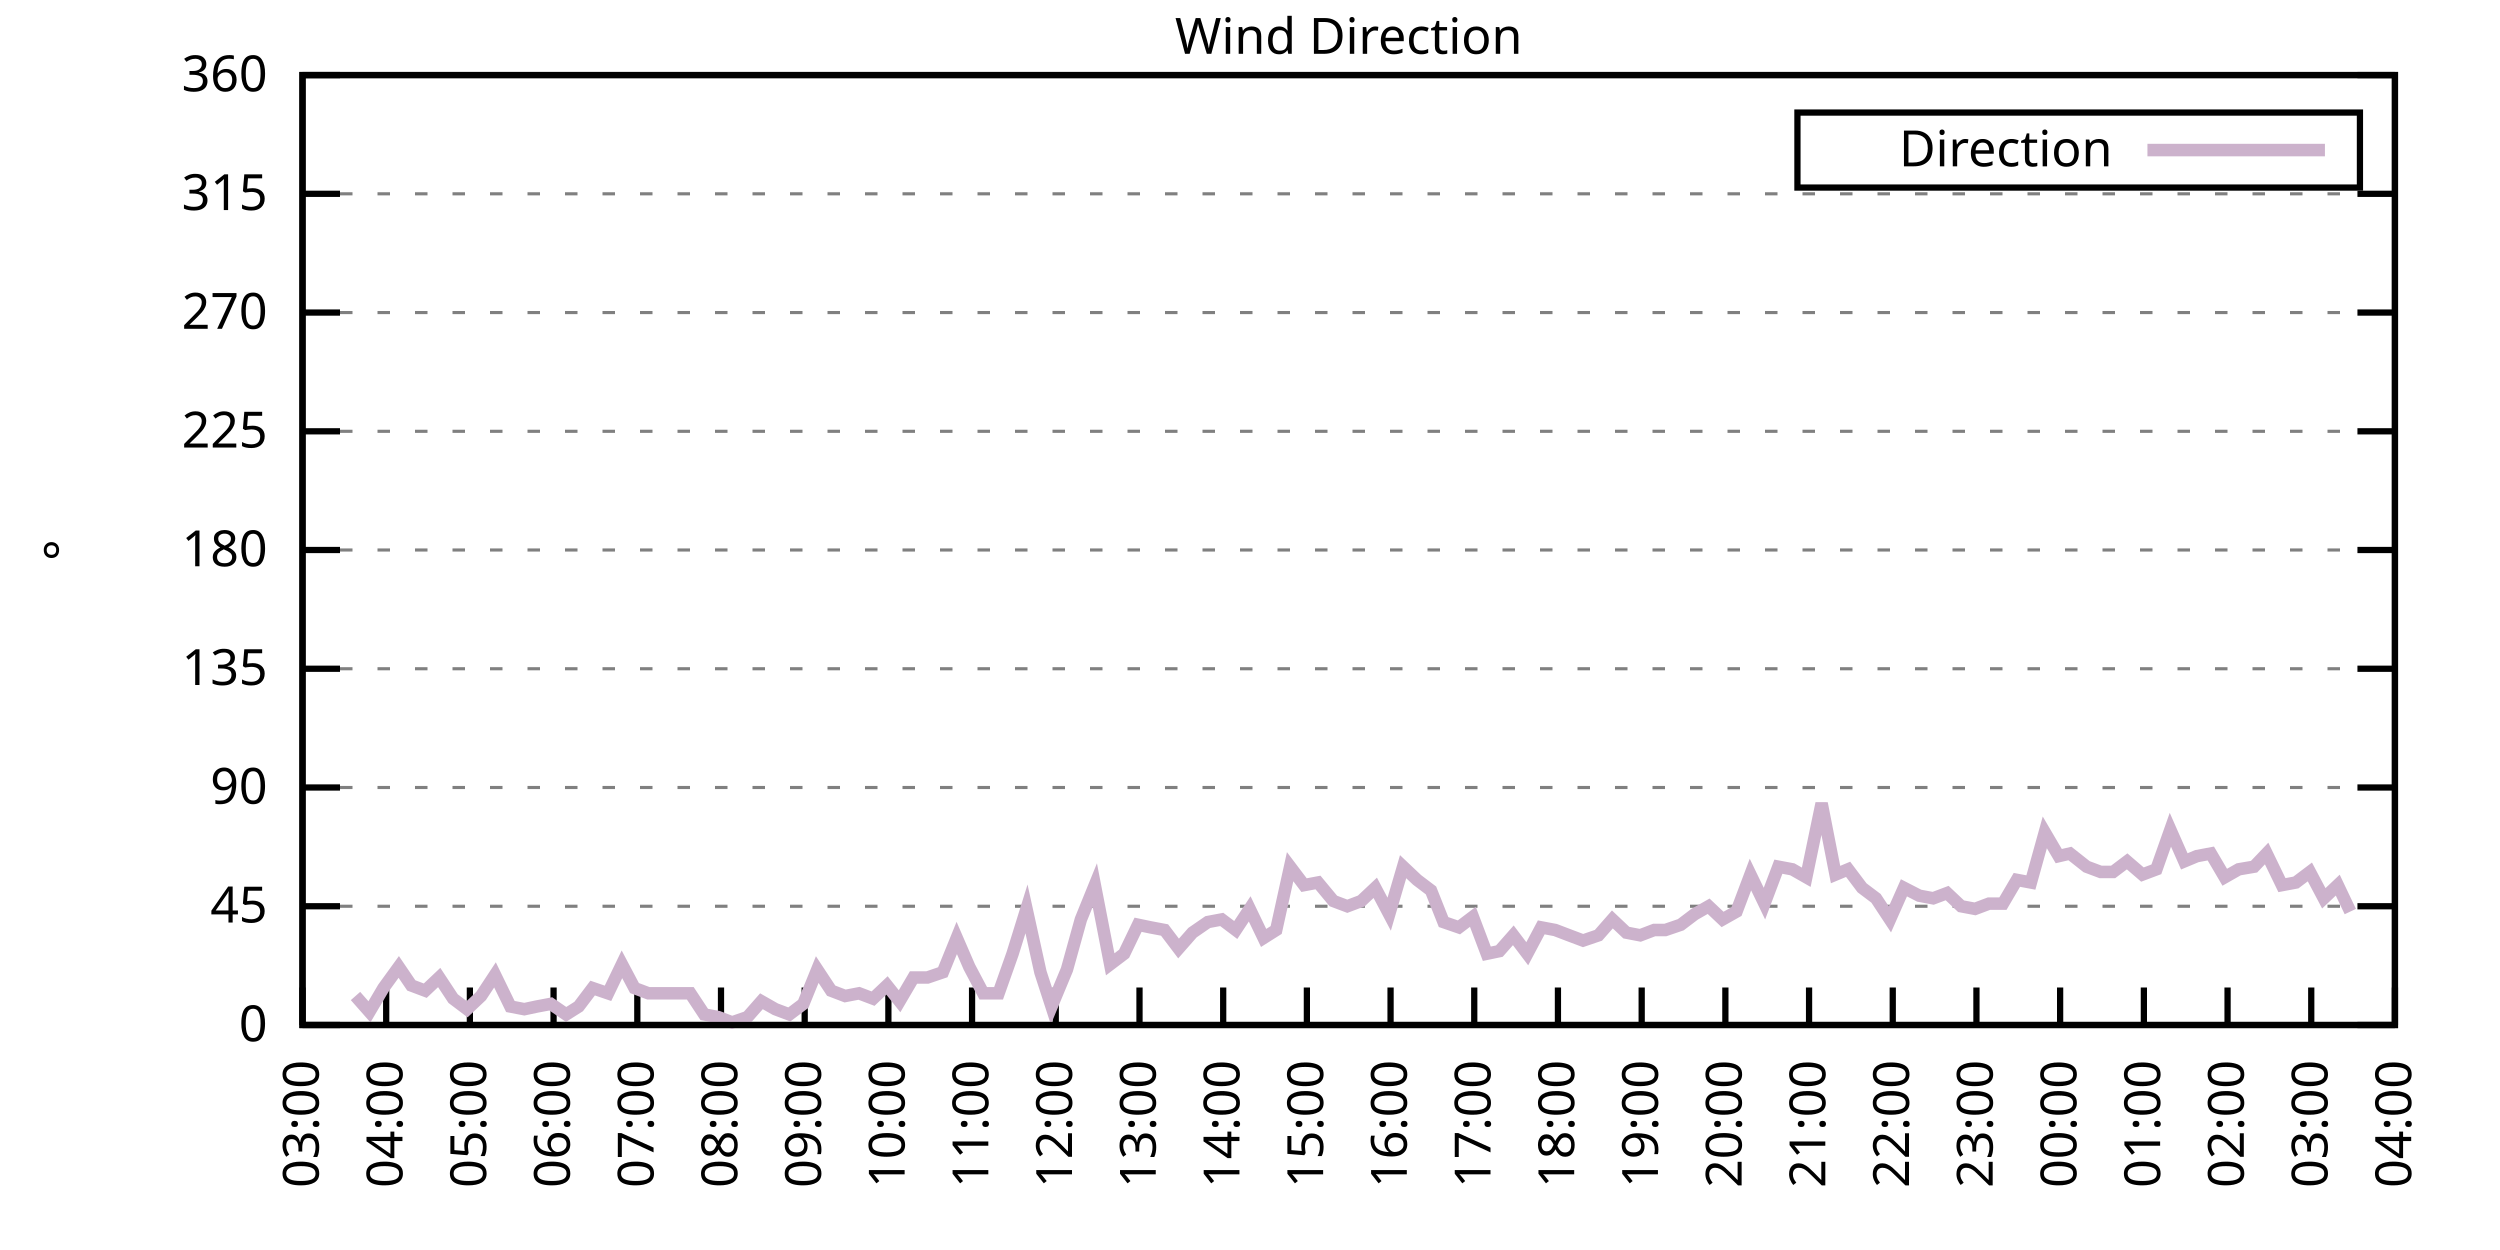
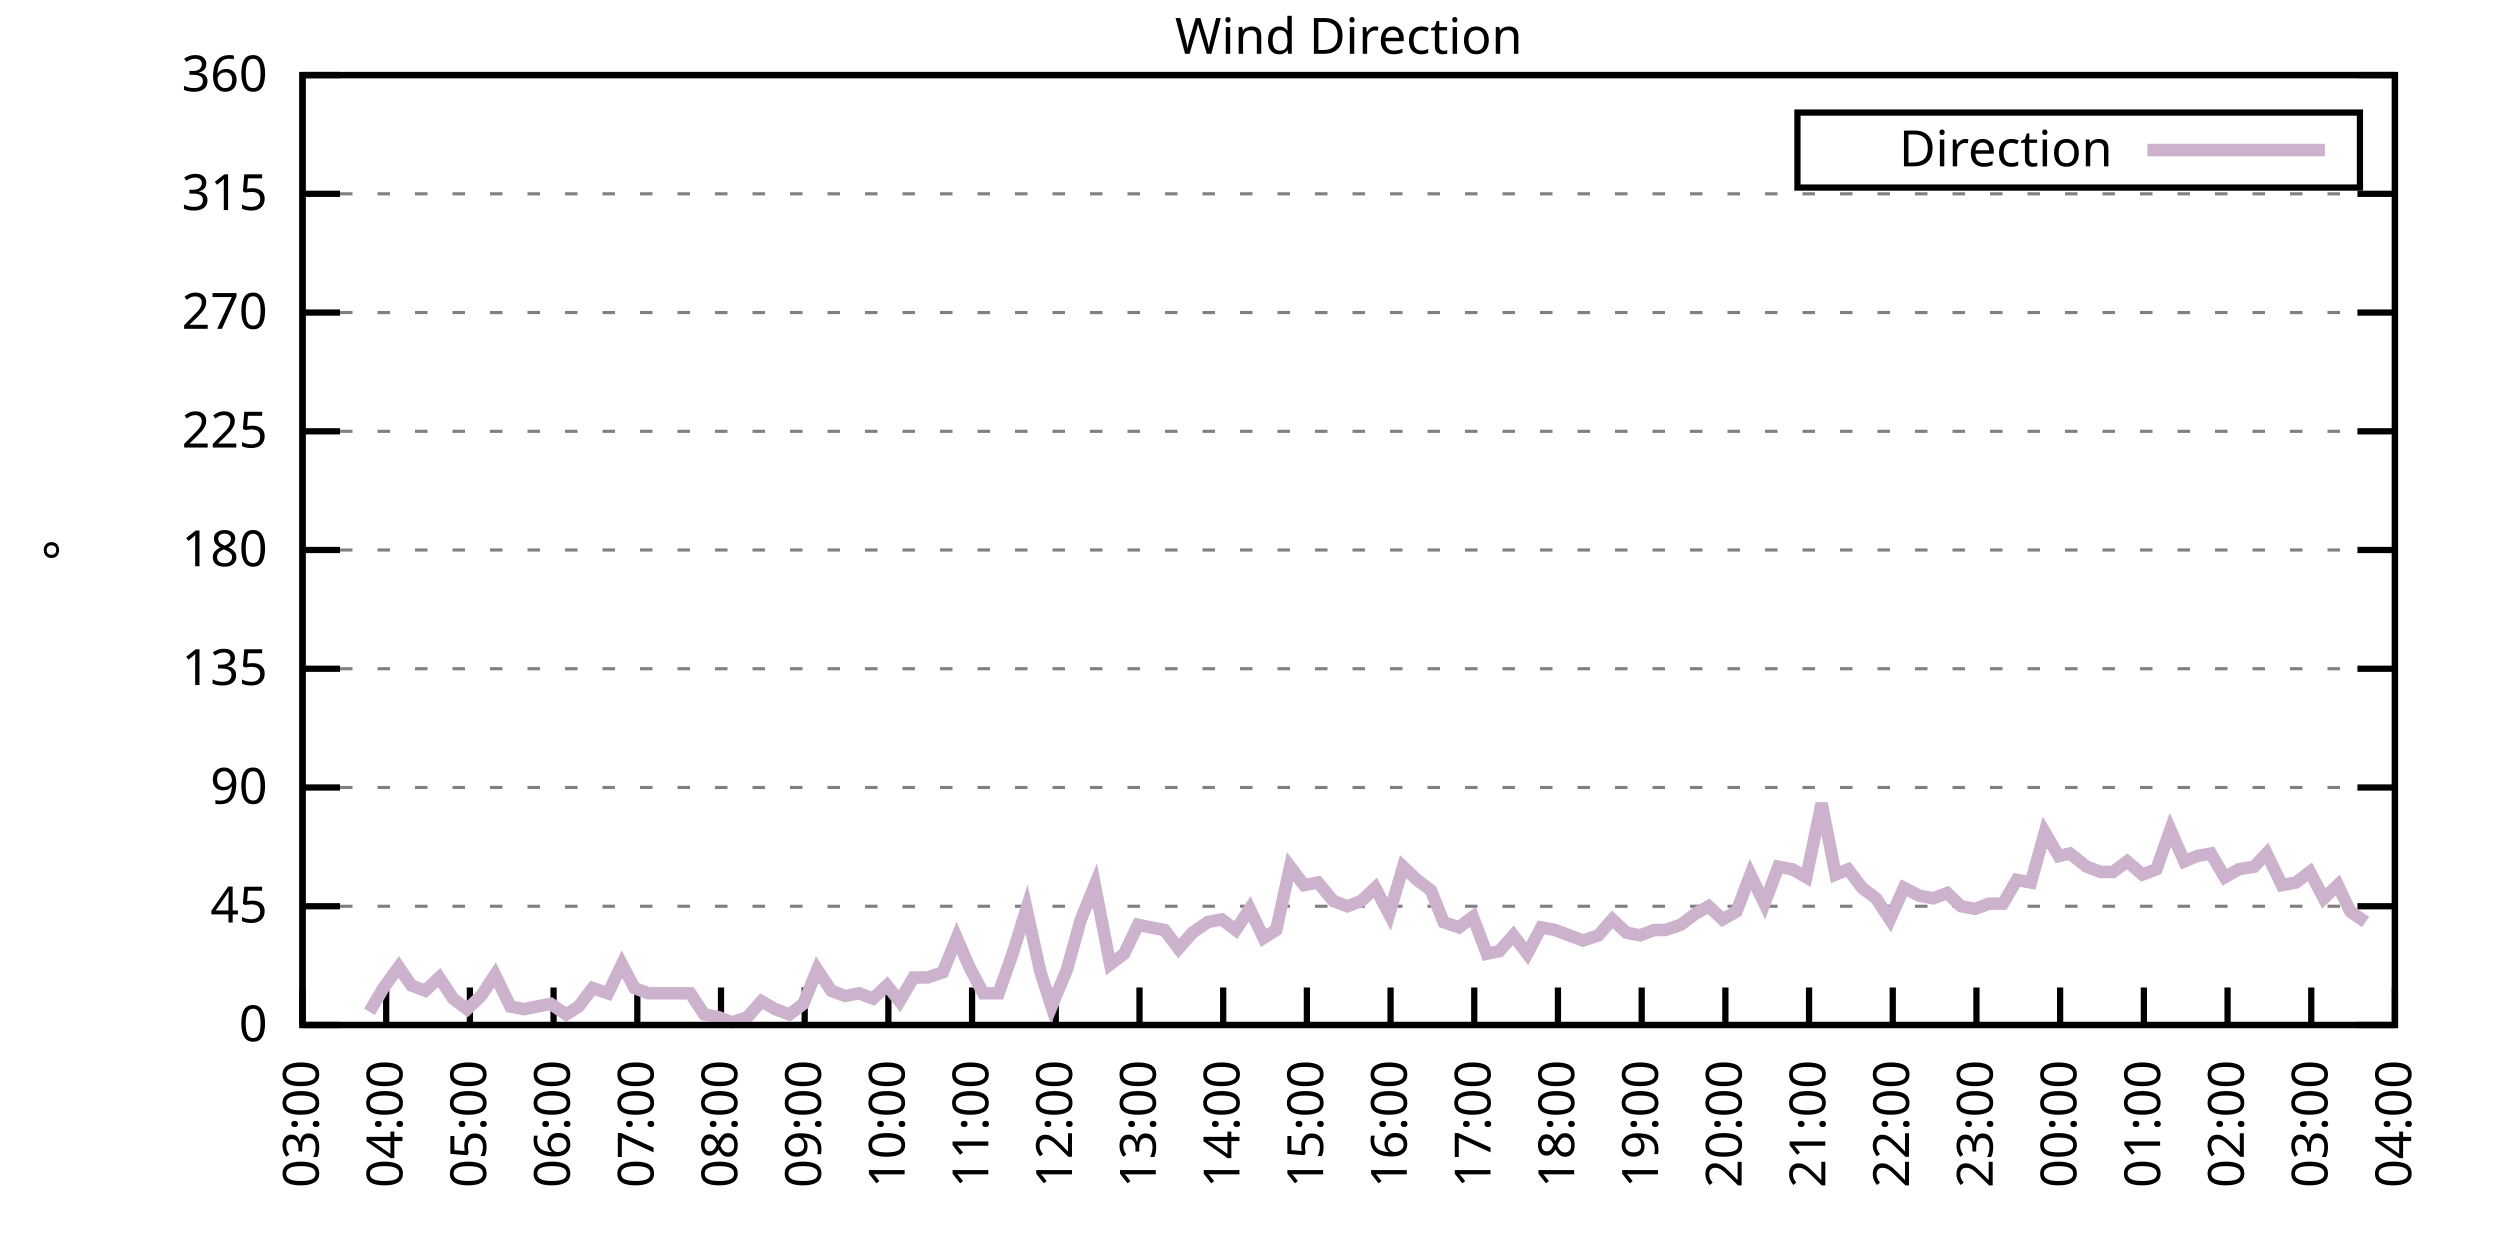
<svg xmlns="http://www.w3.org/2000/svg" xmlns:xlink="http://www.w3.org/1999/xlink" width="400" height="200" viewBox="0 0 400 200">
  <g id="gnuplot_canvas">
    <rect x="0" y="0" width="400" height="200" fill="none" />
    <defs>
      <circle id="gpDot" r="0.5" stroke-width="0.5" stroke="currentColor" />
      <path id="gpPt0" stroke-width="0.333" stroke="currentColor" d="M-1,0 h2 M0,-1 v2" />
      <path id="gpPt1" stroke-width="0.333" stroke="currentColor" d="M-1,-1 L1,1 M1,-1 L-1,1" />
      <path id="gpPt2" stroke-width="0.333" stroke="currentColor" d="M-1,0 L1,0 M0,-1 L0,1 M-1,-1 L1,1 M-1,1 L1,-1" />
      <rect id="gpPt3" stroke-width="0.333" stroke="currentColor" x="-1" y="-1" width="2" height="2" />
      <rect id="gpPt4" stroke-width="0.333" stroke="currentColor" fill="currentColor" x="-1" y="-1" width="2" height="2" />
      <circle id="gpPt5" stroke-width="0.333" stroke="currentColor" cx="0" cy="0" r="1" />
      <use xlink:href="#gpPt5" id="gpPt6" fill="currentColor" stroke="none" />
      <path id="gpPt7" stroke-width="0.333" stroke="currentColor" d="M0,-1.33 L-1.33,0.67 L1.33,0.67 z" />
      <use xlink:href="#gpPt7" id="gpPt8" fill="currentColor" stroke="none" />
      <use xlink:href="#gpPt7" id="gpPt9" stroke="currentColor" transform="rotate(180)" />
      <use xlink:href="#gpPt9" id="gpPt10" fill="currentColor" stroke="none" />
      <use xlink:href="#gpPt3" id="gpPt11" stroke="currentColor" transform="rotate(45)" />
      <use xlink:href="#gpPt11" id="gpPt12" fill="currentColor" stroke="none" />
      <path id="gpPt13" stroke-width="0.333" stroke="currentColor" d="M0,1.330 L1.265,0.411 L0.782,-1.067 L-0.782,-1.076 L-1.265,0.411 z" />
      <use xlink:href="#gpPt13" id="gpPt14" fill="currentColor" stroke="none" />
      <filter id="textbox" filterUnits="objectBoundingBox" x="0" y="0" height="1" width="1">
        <feFlood flood-color="white" flood-opacity="1" result="bgnd" />
        <feComposite in="SourceGraphic" in2="bgnd" operator="atop" />
      </filter>
      <filter id="greybox" filterUnits="objectBoundingBox" x="0" y="0" height="1" width="1">
        <feFlood flood-color="lightgrey" flood-opacity="1" result="grey" />
        <feComposite in="SourceGraphic" in2="grey" operator="atop" />
      </filter>
    </defs>
    <g fill="none" color="white" stroke="currentColor" stroke-width="1.00" stroke-linecap="butt" stroke-linejoin="miter">
</g>
    <g fill="none" color="black" stroke="currentColor" stroke-width="1.00" stroke-linecap="butt" stroke-linejoin="miter">
      <g stroke="none" shape-rendering="crispEdges">
        <polygon fill="rgb(255, 255, 255)" points="48.40,164.00 383.18,164.00 383.18,12.02 48.40,12.02 " />
      </g>
    </g>
    <g fill="none" color="black" stroke="currentColor" stroke-width="1.00" stroke-linecap="butt" stroke-linejoin="miter">
</g>
    <g fill="none" color="black" stroke="black" stroke-width="0.50" stroke-linecap="butt" stroke-linejoin="miter">
</g>
    <g fill="none" color="gray" stroke="currentColor" stroke-width="0.50" stroke-linecap="butt" stroke-linejoin="miter">
      <path stroke="gray" stroke-dasharray="2,4" class="gridline" d="M48.40,164.00 L383.19,164.00  " />
    </g>
    <g fill="none" color="gray" stroke="gray" stroke-width="1.00" stroke-linecap="butt" stroke-linejoin="miter">
</g>
    <g fill="none" color="black" stroke="currentColor" stroke-width="1.00" stroke-linecap="butt" stroke-linejoin="miter">
      <path stroke="black" d="M48.40,164.00 L54.40,164.00 M383.19,164.00 L377.19,164.00  " />
      <g transform="translate(42.80,166.60)" stroke="none" fill="black" font-family="Sans" font-size="8.00" text-anchor="end">
        <text>
          <tspan font-family="Sans"> 0</tspan>
        </text>
      </g>
    </g>
    <g fill="none" color="black" stroke="currentColor" stroke-width="1.00" stroke-linecap="butt" stroke-linejoin="miter">
</g>
    <g fill="none" color="black" stroke="black" stroke-width="0.50" stroke-linecap="butt" stroke-linejoin="miter">
</g>
    <g fill="none" color="gray" stroke="currentColor" stroke-width="0.50" stroke-linecap="butt" stroke-linejoin="miter">
      <path stroke="gray" stroke-dasharray="2,4" class="gridline" d="M48.40,145.00 L383.19,145.00  " />
    </g>
    <g fill="none" color="gray" stroke="gray" stroke-width="1.00" stroke-linecap="butt" stroke-linejoin="miter">
</g>
    <g fill="none" color="black" stroke="currentColor" stroke-width="1.00" stroke-linecap="butt" stroke-linejoin="miter">
      <path stroke="black" d="M48.40,145.00 L54.40,145.00 M383.19,145.00 L377.19,145.00  " />
      <g transform="translate(42.80,147.60)" stroke="none" fill="black" font-family="Sans" font-size="8.00" text-anchor="end">
        <text>
          <tspan font-family="Sans"> 45</tspan>
        </text>
      </g>
    </g>
    <g fill="none" color="black" stroke="currentColor" stroke-width="1.00" stroke-linecap="butt" stroke-linejoin="miter">
</g>
    <g fill="none" color="black" stroke="black" stroke-width="0.50" stroke-linecap="butt" stroke-linejoin="miter">
</g>
    <g fill="none" color="gray" stroke="currentColor" stroke-width="0.50" stroke-linecap="butt" stroke-linejoin="miter">
      <path stroke="gray" stroke-dasharray="2,4" class="gridline" d="M48.40,126.00 L383.19,126.00  " />
    </g>
    <g fill="none" color="gray" stroke="gray" stroke-width="1.00" stroke-linecap="butt" stroke-linejoin="miter">
</g>
    <g fill="none" color="black" stroke="currentColor" stroke-width="1.00" stroke-linecap="butt" stroke-linejoin="miter">
      <path stroke="black" d="M48.40,126.00 L54.40,126.00 M383.19,126.00 L377.19,126.00  " />
      <g transform="translate(42.80,128.60)" stroke="none" fill="black" font-family="Sans" font-size="8.00" text-anchor="end">
        <text>
          <tspan font-family="Sans"> 90</tspan>
        </text>
      </g>
    </g>
    <g fill="none" color="black" stroke="currentColor" stroke-width="1.00" stroke-linecap="butt" stroke-linejoin="miter">
</g>
    <g fill="none" color="black" stroke="black" stroke-width="0.50" stroke-linecap="butt" stroke-linejoin="miter">
</g>
    <g fill="none" color="gray" stroke="currentColor" stroke-width="0.50" stroke-linecap="butt" stroke-linejoin="miter">
      <path stroke="gray" stroke-dasharray="2,4" class="gridline" d="M48.40,107.00 L383.19,107.00  " />
    </g>
    <g fill="none" color="gray" stroke="gray" stroke-width="1.00" stroke-linecap="butt" stroke-linejoin="miter">
</g>
    <g fill="none" color="black" stroke="currentColor" stroke-width="1.00" stroke-linecap="butt" stroke-linejoin="miter">
      <path stroke="black" d="M48.40,107.00 L54.40,107.00 M383.19,107.00 L377.19,107.00  " />
      <g transform="translate(42.80,109.60)" stroke="none" fill="black" font-family="Sans" font-size="8.00" text-anchor="end">
        <text>
          <tspan font-family="Sans"> 135</tspan>
        </text>
      </g>
    </g>
    <g fill="none" color="black" stroke="currentColor" stroke-width="1.00" stroke-linecap="butt" stroke-linejoin="miter">
</g>
    <g fill="none" color="black" stroke="black" stroke-width="0.50" stroke-linecap="butt" stroke-linejoin="miter">
</g>
    <g fill="none" color="gray" stroke="currentColor" stroke-width="0.50" stroke-linecap="butt" stroke-linejoin="miter">
      <path stroke="gray" stroke-dasharray="2,4" class="gridline" d="M48.40,88.00 L383.19,88.00  " />
    </g>
    <g fill="none" color="gray" stroke="gray" stroke-width="1.00" stroke-linecap="butt" stroke-linejoin="miter">
</g>
    <g fill="none" color="black" stroke="currentColor" stroke-width="1.00" stroke-linecap="butt" stroke-linejoin="miter">
      <path stroke="black" d="M48.40,88.00 L54.40,88.00 M383.19,88.00 L377.19,88.00  " />
      <g transform="translate(42.80,90.60)" stroke="none" fill="black" font-family="Sans" font-size="8.00" text-anchor="end">
        <text>
          <tspan font-family="Sans"> 180</tspan>
        </text>
      </g>
    </g>
    <g fill="none" color="black" stroke="currentColor" stroke-width="1.00" stroke-linecap="butt" stroke-linejoin="miter">
</g>
    <g fill="none" color="black" stroke="black" stroke-width="0.50" stroke-linecap="butt" stroke-linejoin="miter">
</g>
    <g fill="none" color="gray" stroke="currentColor" stroke-width="0.50" stroke-linecap="butt" stroke-linejoin="miter">
      <path stroke="gray" stroke-dasharray="2,4" class="gridline" d="M48.40,69.01 L383.19,69.01  " />
    </g>
    <g fill="none" color="gray" stroke="gray" stroke-width="1.00" stroke-linecap="butt" stroke-linejoin="miter">
</g>
    <g fill="none" color="black" stroke="currentColor" stroke-width="1.00" stroke-linecap="butt" stroke-linejoin="miter">
      <path stroke="black" d="M48.40,69.01 L54.40,69.01 M383.19,69.01 L377.19,69.01  " />
      <g transform="translate(42.80,71.61)" stroke="none" fill="black" font-family="Sans" font-size="8.00" text-anchor="end">
        <text>
          <tspan font-family="Sans"> 225</tspan>
        </text>
      </g>
    </g>
    <g fill="none" color="black" stroke="currentColor" stroke-width="1.00" stroke-linecap="butt" stroke-linejoin="miter">
</g>
    <g fill="none" color="black" stroke="black" stroke-width="0.50" stroke-linecap="butt" stroke-linejoin="miter">
</g>
    <g fill="none" color="gray" stroke="currentColor" stroke-width="0.50" stroke-linecap="butt" stroke-linejoin="miter">
      <path stroke="gray" stroke-dasharray="2,4" class="gridline" d="M48.40,50.01 L383.19,50.01  " />
    </g>
    <g fill="none" color="gray" stroke="gray" stroke-width="1.00" stroke-linecap="butt" stroke-linejoin="miter">
</g>
    <g fill="none" color="black" stroke="currentColor" stroke-width="1.00" stroke-linecap="butt" stroke-linejoin="miter">
      <path stroke="black" d="M48.40,50.01 L54.40,50.01 M383.19,50.01 L377.19,50.01  " />
      <g transform="translate(42.80,52.61)" stroke="none" fill="black" font-family="Sans" font-size="8.00" text-anchor="end">
        <text>
          <tspan font-family="Sans"> 270</tspan>
        </text>
      </g>
    </g>
    <g fill="none" color="black" stroke="currentColor" stroke-width="1.00" stroke-linecap="butt" stroke-linejoin="miter">
</g>
    <g fill="none" color="black" stroke="black" stroke-width="0.50" stroke-linecap="butt" stroke-linejoin="miter">
</g>
    <g fill="none" color="gray" stroke="currentColor" stroke-width="0.50" stroke-linecap="butt" stroke-linejoin="miter">
      <path stroke="gray" stroke-dasharray="2,4" class="gridline" d="M48.40,31.01 L383.19,31.01  " />
    </g>
    <g fill="none" color="gray" stroke="gray" stroke-width="1.00" stroke-linecap="butt" stroke-linejoin="miter">
</g>
    <g fill="none" color="black" stroke="currentColor" stroke-width="1.00" stroke-linecap="butt" stroke-linejoin="miter">
      <path stroke="black" d="M48.40,31.01 L54.40,31.01 M383.19,31.01 L377.19,31.01  " />
      <g transform="translate(42.80,33.61)" stroke="none" fill="black" font-family="Sans" font-size="8.00" text-anchor="end">
        <text>
          <tspan font-family="Sans"> 315</tspan>
        </text>
      </g>
    </g>
    <g fill="none" color="black" stroke="currentColor" stroke-width="1.00" stroke-linecap="butt" stroke-linejoin="miter">
</g>
    <g fill="none" color="black" stroke="black" stroke-width="0.50" stroke-linecap="butt" stroke-linejoin="miter">
</g>
    <g fill="none" color="gray" stroke="currentColor" stroke-width="0.50" stroke-linecap="butt" stroke-linejoin="miter">
      <path stroke="gray" stroke-dasharray="2,4" class="gridline" d="M48.40,12.01 L383.19,12.01  " />
    </g>
    <g fill="none" color="gray" stroke="gray" stroke-width="1.00" stroke-linecap="butt" stroke-linejoin="miter">
</g>
    <g fill="none" color="black" stroke="currentColor" stroke-width="1.00" stroke-linecap="butt" stroke-linejoin="miter">
      <path stroke="black" d="M48.40,12.01 L54.40,12.01 M383.19,12.01 L377.19,12.01  " />
      <g transform="translate(42.80,14.61)" stroke="none" fill="black" font-family="Sans" font-size="8.00" text-anchor="end">
        <text>
          <tspan font-family="Sans"> 360</tspan>
        </text>
      </g>
    </g>
    <g fill="none" color="black" stroke="currentColor" stroke-width="1.00" stroke-linecap="butt" stroke-linejoin="miter">
      <path stroke="black" d="M48.40,164.00 L48.40,158.00  " />
      <g transform="translate(51.00,169.60) rotate(270.00)" stroke="none" fill="black" font-family="Sans" font-size="8.00" text-anchor="end">
        <text>
          <tspan font-family="Sans">03:00</tspan>
        </text>
      </g>
    </g>
    <g fill="none" color="black" stroke="currentColor" stroke-width="1.00" stroke-linecap="butt" stroke-linejoin="miter">
      <path stroke="black" d="M61.79,164.00 L61.79,158.00  " />
      <g transform="translate(64.39,169.60) rotate(270.00)" stroke="none" fill="black" font-family="Sans" font-size="8.00" text-anchor="end">
        <text>
          <tspan font-family="Sans">04:00</tspan>
        </text>
      </g>
    </g>
    <g fill="none" color="black" stroke="currentColor" stroke-width="1.00" stroke-linecap="butt" stroke-linejoin="miter">
      <path stroke="black" d="M75.18,164.00 L75.18,158.00  " />
      <g transform="translate(77.78,169.60) rotate(270.00)" stroke="none" fill="black" font-family="Sans" font-size="8.00" text-anchor="end">
        <text>
          <tspan font-family="Sans">05:00</tspan>
        </text>
      </g>
    </g>
    <g fill="none" color="black" stroke="currentColor" stroke-width="1.00" stroke-linecap="butt" stroke-linejoin="miter">
      <path stroke="black" d="M88.57,164.00 L88.57,158.00  " />
      <g transform="translate(91.17,169.60) rotate(270.00)" stroke="none" fill="black" font-family="Sans" font-size="8.00" text-anchor="end">
        <text>
          <tspan font-family="Sans">06:00</tspan>
        </text>
      </g>
    </g>
    <g fill="none" color="black" stroke="currentColor" stroke-width="1.00" stroke-linecap="butt" stroke-linejoin="miter">
      <path stroke="black" d="M101.97,164.00 L101.97,158.00  " />
      <g transform="translate(104.57,169.60) rotate(270.00)" stroke="none" fill="black" font-family="Sans" font-size="8.00" text-anchor="end">
        <text>
          <tspan font-family="Sans">07:00</tspan>
        </text>
      </g>
    </g>
    <g fill="none" color="black" stroke="currentColor" stroke-width="1.00" stroke-linecap="butt" stroke-linejoin="miter">
      <path stroke="black" d="M115.36,164.00 L115.36,158.00  " />
      <g transform="translate(117.96,169.60) rotate(270.00)" stroke="none" fill="black" font-family="Sans" font-size="8.00" text-anchor="end">
        <text>
          <tspan font-family="Sans">08:00</tspan>
        </text>
      </g>
    </g>
    <g fill="none" color="black" stroke="currentColor" stroke-width="1.00" stroke-linecap="butt" stroke-linejoin="miter">
      <path stroke="black" d="M128.75,164.00 L128.75,158.00  " />
      <g transform="translate(131.35,169.60) rotate(270.00)" stroke="none" fill="black" font-family="Sans" font-size="8.00" text-anchor="end">
        <text>
          <tspan font-family="Sans">09:00</tspan>
        </text>
      </g>
    </g>
    <g fill="none" color="black" stroke="currentColor" stroke-width="1.00" stroke-linecap="butt" stroke-linejoin="miter">
      <path stroke="black" d="M142.14,164.00 L142.14,158.00  " />
      <g transform="translate(144.74,169.60) rotate(270.00)" stroke="none" fill="black" font-family="Sans" font-size="8.00" text-anchor="end">
        <text>
          <tspan font-family="Sans">10:00</tspan>
        </text>
      </g>
    </g>
    <g fill="none" color="black" stroke="currentColor" stroke-width="1.00" stroke-linecap="butt" stroke-linejoin="miter">
      <path stroke="black" d="M155.53,164.00 L155.53,158.00  " />
      <g transform="translate(158.13,169.60) rotate(270.00)" stroke="none" fill="black" font-family="Sans" font-size="8.00" text-anchor="end">
        <text>
          <tspan font-family="Sans">11:00</tspan>
        </text>
      </g>
    </g>
    <g fill="none" color="black" stroke="currentColor" stroke-width="1.00" stroke-linecap="butt" stroke-linejoin="miter">
      <path stroke="black" d="M168.92,164.00 L168.92,158.00  " />
      <g transform="translate(171.52,169.60) rotate(270.00)" stroke="none" fill="black" font-family="Sans" font-size="8.00" text-anchor="end">
        <text>
          <tspan font-family="Sans">12:00</tspan>
        </text>
      </g>
    </g>
    <g fill="none" color="black" stroke="currentColor" stroke-width="1.00" stroke-linecap="butt" stroke-linejoin="miter">
      <path stroke="black" d="M182.32,164.00 L182.32,158.00  " />
      <g transform="translate(184.92,169.60) rotate(270.00)" stroke="none" fill="black" font-family="Sans" font-size="8.00" text-anchor="end">
        <text>
          <tspan font-family="Sans">13:00</tspan>
        </text>
      </g>
    </g>
    <g fill="none" color="black" stroke="currentColor" stroke-width="1.00" stroke-linecap="butt" stroke-linejoin="miter">
      <path stroke="black" d="M195.71,164.00 L195.71,158.00  " />
      <g transform="translate(198.31,169.60) rotate(270.00)" stroke="none" fill="black" font-family="Sans" font-size="8.00" text-anchor="end">
        <text>
          <tspan font-family="Sans">14:00</tspan>
        </text>
      </g>
    </g>
    <g fill="none" color="black" stroke="currentColor" stroke-width="1.00" stroke-linecap="butt" stroke-linejoin="miter">
      <path stroke="black" d="M209.10,164.00 L209.10,158.00  " />
      <g transform="translate(211.70,169.60) rotate(270.00)" stroke="none" fill="black" font-family="Sans" font-size="8.00" text-anchor="end">
        <text>
          <tspan font-family="Sans">15:00</tspan>
        </text>
      </g>
    </g>
    <g fill="none" color="black" stroke="currentColor" stroke-width="1.00" stroke-linecap="butt" stroke-linejoin="miter">
      <path stroke="black" d="M222.49,164.00 L222.49,158.00  " />
      <g transform="translate(225.09,169.60) rotate(270.00)" stroke="none" fill="black" font-family="Sans" font-size="8.00" text-anchor="end">
        <text>
          <tspan font-family="Sans">16:00</tspan>
        </text>
      </g>
    </g>
    <g fill="none" color="black" stroke="currentColor" stroke-width="1.00" stroke-linecap="butt" stroke-linejoin="miter">
      <path stroke="black" d="M235.88,164.00 L235.88,158.00  " />
      <g transform="translate(238.48,169.60) rotate(270.00)" stroke="none" fill="black" font-family="Sans" font-size="8.00" text-anchor="end">
        <text>
          <tspan font-family="Sans">17:00</tspan>
        </text>
      </g>
    </g>
    <g fill="none" color="black" stroke="currentColor" stroke-width="1.00" stroke-linecap="butt" stroke-linejoin="miter">
      <path stroke="black" d="M249.27,164.00 L249.27,158.00  " />
      <g transform="translate(251.87,169.60) rotate(270.00)" stroke="none" fill="black" font-family="Sans" font-size="8.00" text-anchor="end">
        <text>
          <tspan font-family="Sans">18:00</tspan>
        </text>
      </g>
    </g>
    <g fill="none" color="black" stroke="currentColor" stroke-width="1.00" stroke-linecap="butt" stroke-linejoin="miter">
      <path stroke="black" d="M262.67,164.00 L262.67,158.00  " />
      <g transform="translate(265.27,169.60) rotate(270.00)" stroke="none" fill="black" font-family="Sans" font-size="8.00" text-anchor="end">
        <text>
          <tspan font-family="Sans">19:00</tspan>
        </text>
      </g>
    </g>
    <g fill="none" color="black" stroke="currentColor" stroke-width="1.00" stroke-linecap="butt" stroke-linejoin="miter">
      <path stroke="black" d="M276.06,164.00 L276.06,158.00  " />
      <g transform="translate(278.66,169.60) rotate(270.00)" stroke="none" fill="black" font-family="Sans" font-size="8.00" text-anchor="end">
        <text>
          <tspan font-family="Sans">20:00</tspan>
        </text>
      </g>
    </g>
    <g fill="none" color="black" stroke="currentColor" stroke-width="1.00" stroke-linecap="butt" stroke-linejoin="miter">
      <path stroke="black" d="M289.45,164.00 L289.45,158.00  " />
      <g transform="translate(292.05,169.60) rotate(270.00)" stroke="none" fill="black" font-family="Sans" font-size="8.00" text-anchor="end">
        <text>
          <tspan font-family="Sans">21:00</tspan>
        </text>
      </g>
    </g>
    <g fill="none" color="black" stroke="currentColor" stroke-width="1.00" stroke-linecap="butt" stroke-linejoin="miter">
      <path stroke="black" d="M302.84,164.00 L302.84,158.00  " />
      <g transform="translate(305.44,169.60) rotate(270.00)" stroke="none" fill="black" font-family="Sans" font-size="8.00" text-anchor="end">
        <text>
          <tspan font-family="Sans">22:00</tspan>
        </text>
      </g>
    </g>
    <g fill="none" color="black" stroke="currentColor" stroke-width="1.00" stroke-linecap="butt" stroke-linejoin="miter">
      <path stroke="black" d="M316.23,164.00 L316.23,158.00  " />
      <g transform="translate(318.83,169.60) rotate(270.00)" stroke="none" fill="black" font-family="Sans" font-size="8.00" text-anchor="end">
        <text>
          <tspan font-family="Sans">23:00</tspan>
        </text>
      </g>
    </g>
    <g fill="none" color="black" stroke="currentColor" stroke-width="1.00" stroke-linecap="butt" stroke-linejoin="miter">
      <path stroke="black" d="M329.62,164.00 L329.62,158.00  " />
      <g transform="translate(332.22,169.60) rotate(270.00)" stroke="none" fill="black" font-family="Sans" font-size="8.00" text-anchor="end">
        <text>
          <tspan font-family="Sans">00:00</tspan>
        </text>
      </g>
    </g>
    <g fill="none" color="black" stroke="currentColor" stroke-width="1.00" stroke-linecap="butt" stroke-linejoin="miter">
      <path stroke="black" d="M343.02,164.00 L343.02,158.00  " />
      <g transform="translate(345.62,169.60) rotate(270.00)" stroke="none" fill="black" font-family="Sans" font-size="8.00" text-anchor="end">
        <text>
          <tspan font-family="Sans">01:00</tspan>
        </text>
      </g>
    </g>
    <g fill="none" color="black" stroke="currentColor" stroke-width="1.00" stroke-linecap="butt" stroke-linejoin="miter">
      <path stroke="black" d="M356.41,164.00 L356.41,158.00  " />
      <g transform="translate(359.01,169.60) rotate(270.00)" stroke="none" fill="black" font-family="Sans" font-size="8.00" text-anchor="end">
        <text>
          <tspan font-family="Sans">02:00</tspan>
        </text>
      </g>
    </g>
    <g fill="none" color="black" stroke="currentColor" stroke-width="1.00" stroke-linecap="butt" stroke-linejoin="miter">
      <path stroke="black" d="M369.80,164.00 L369.80,158.00  " />
      <g transform="translate(372.40,169.60) rotate(270.00)" stroke="none" fill="black" font-family="Sans" font-size="8.00" text-anchor="end">
        <text>
          <tspan font-family="Sans">03:00</tspan>
        </text>
      </g>
    </g>
    <g fill="none" color="black" stroke="currentColor" stroke-width="1.00" stroke-linecap="butt" stroke-linejoin="miter">
      <path stroke="black" d="M383.19,164.00 L383.19,158.00  " />
      <g transform="translate(385.79,169.60) rotate(270.00)" stroke="none" fill="black" font-family="Sans" font-size="8.00" text-anchor="end">
        <text>
          <tspan font-family="Sans">04:00</tspan>
        </text>
      </g>
    </g>
    <g fill="none" color="black" stroke="currentColor" stroke-width="1.00" stroke-linecap="butt" stroke-linejoin="miter">
</g>
    <g fill="none" color="black" stroke="currentColor" stroke-width="1.00" stroke-linecap="butt" stroke-linejoin="miter">
      <path stroke="black" d="M48.40,12.01 L48.40,164.00 L383.19,164.00 L383.19,12.01 L48.40,12.01 Z  " />
    </g>
    <g fill="none" color="black" stroke="currentColor" stroke-width="1.00" stroke-linecap="butt" stroke-linejoin="miter">
</g>
    <g fill="none" color="black" stroke="currentColor" stroke-width="1.00" stroke-linecap="butt" stroke-linejoin="miter">
      <path stroke="black" d="M287.59,30.01 L287.59,18.01 L377.59,18.01 L377.59,30.01 L287.59,30.01 Z  " />
    </g>
    <g id="Wind_direction_plot_1">
      <g fill="none" color="white" stroke="black" stroke-width="2.00" stroke-linecap="butt" stroke-linejoin="miter">
</g>
      <g fill="none" color="black" stroke="currentColor" stroke-width="2.00" stroke-linecap="butt" stroke-linejoin="miter">
        <g transform="translate(337.99,26.61)" stroke="none" fill="black" font-family="Sans" font-size="8.00" text-anchor="end">
          <text>
            <tspan font-family="Sans">Direction</tspan>
          </text>
        </g>
      </g>
      <g fill="none" color="black" stroke="currentColor" stroke-width="2.00" stroke-linecap="butt" stroke-linejoin="miter">
-         <path stroke="rgb(204, 178, 204)" d="M343.59,24.01 L371.99,24.01 M56.88,159.36 L59.11,161.89 L61.35,158.09 L63.80,154.71 L65.81,157.67 L68.04,158.51   L70.27,156.40 L72.50,159.78 L74.74,161.47 L76.97,159.36 L79.20,155.98 L81.66,161.04 L83.89,161.47 L85.90,161.04   L88.13,160.62 L90.58,162.31 L92.59,161.04 L94.82,158.09 L97.28,158.93 L99.51,154.29 L101.52,158.09 L103.75,158.93   L105.98,158.93 L108.44,158.93 L110.45,158.93 L112.68,162.31 L114.91,162.73 L117.14,163.58 L119.60,162.73 L121.83,160.20   L124.06,161.47 L126.29,162.31 L128.53,160.62 L130.76,155.13 L132.99,158.51 L135.22,159.36 L137.45,158.93 L139.69,159.78   L141.92,157.67 L143.93,160.20 L146.16,156.40 L148.39,156.40 L150.85,155.56 L153.08,150.07 L155.09,154.71 L157.32,158.93   L159.77,158.93 L162.01,152.60 L164.24,145.42 L166.47,155.56 L168.25,161.04 L170.71,155.13 L172.94,147.11 L175.17,141.62   L177.63,154.29 L179.86,152.60 L182.09,147.96 L184.10,148.38 L186.33,148.80 L188.57,151.76 L190.80,149.22 L193.25,147.53   L195.48,147.11 L197.72,148.80 L199.95,145.42 L202.18,150.07 L204.19,148.80 L206.42,138.67 L208.65,141.62 L210.88,141.20   L213.34,144.16 L215.57,145.00 L217.80,144.16 L220.04,142.05 L222.27,146.27 L224.50,138.67 L226.73,140.78 L228.96,142.47   L230.97,147.53 L233.43,148.38 L235.66,146.69 L237.89,152.60 L239.90,152.18 L242.13,149.65 L244.36,152.60 L246.60,148.38   L248.83,148.80 L251.06,149.65 L253.29,150.49 L255.75,149.65 L257.98,147.11 L260.21,149.22 L262.44,149.65 L264.67,148.80   L266.46,148.80 L268.92,147.96 L271.15,146.27 L273.38,145.00 L275.61,147.11 L277.84,145.85 L280.07,139.93 L282.31,144.58   L284.54,138.67 L286.77,139.09 L289.00,140.36 L291.46,128.54 L293.69,139.93 L295.70,139.09 L297.93,142.05 L300.16,143.73   L302.39,147.11 L304.63,142.05 L307.08,143.31 L309.31,143.73 L311.54,142.89 L313.78,145.00 L316.01,145.42 L318.24,144.58   L320.47,144.58 L322.70,140.78 L324.94,141.20 L327.17,133.18 L329.40,136.98 L331.19,136.56 L333.86,138.67 L336.10,139.51   L338.10,139.51 L340.34,137.82 L342.79,139.93 L345.02,139.09 L347.26,132.76 L349.49,137.82 L351.50,136.98 L353.73,136.56   L355.96,140.36 L358.19,139.09 L360.65,138.67 L362.66,136.56 L365.11,141.62 L367.34,141.20 L369.58,139.51 L371.81,143.73   L374.04,141.62 L376.05,145.85  " />
+         <path stroke="rgb(204, 178, 204)" d="M343.59,24.01 L371.99,24.01 M59.11,161.89 L61.35,158.09 L63.80,154.71 L65.81,157.67 L68.04,158.51 L70.27,156.40   L72.50,159.78 L74.74,161.47 L76.97,159.36 L79.20,155.98 L81.66,161.04 L83.89,161.47 L85.90,161.04 L88.13,160.62   L90.58,162.31 L92.59,161.04 L94.82,158.09 L97.28,158.93 L99.51,154.29 L101.52,158.09 L103.75,158.93 L105.98,158.93   L108.44,158.93 L110.45,158.93 L112.68,162.31 L114.91,162.73 L117.14,163.58 L119.60,162.73 L121.83,160.20 L124.06,161.47   L126.29,162.31 L128.53,160.62 L130.76,155.13 L132.99,158.51 L135.22,159.36 L137.45,158.93 L139.69,159.78 L141.92,157.67   L143.93,160.20 L146.16,156.40 L148.39,156.40 L150.85,155.56 L153.08,150.07 L155.09,154.71 L157.32,158.93 L159.77,158.93   L162.01,152.60 L164.24,145.42 L166.47,155.56 L168.25,161.04 L170.71,155.13 L172.94,147.11 L175.17,141.62 L177.63,154.29   L179.86,152.60 L182.09,147.96 L184.10,148.38 L186.33,148.80 L188.57,151.76 L190.80,149.22 L193.25,147.53 L195.48,147.11   L197.72,148.80 L199.95,145.42 L202.18,150.07 L204.19,148.80 L206.42,138.67 L208.65,141.62 L210.88,141.20 L213.34,144.16   L215.57,145.00 L217.80,144.16 L220.04,142.05 L222.27,146.27 L224.50,138.67 L226.73,140.78 L228.96,142.47 L230.97,147.53   L233.43,148.38 L235.66,146.69 L237.89,152.60 L239.90,152.18 L242.13,149.65 L244.36,152.60 L246.60,148.38 L248.83,148.80   L251.06,149.65 L253.29,150.49 L255.75,149.65 L257.98,147.11 L260.21,149.22 L262.44,149.65 L264.67,148.80 L266.46,148.80   L268.92,147.96 L271.15,146.27 L273.38,145.00 L275.61,147.11 L277.84,145.85 L280.07,139.93 L282.31,144.58 L284.54,138.67   L286.77,139.09 L289.00,140.36 L291.46,128.54 L293.69,139.93 L295.70,139.09 L297.93,142.05 L300.16,143.73 L302.39,147.11   L304.63,142.05 L307.08,143.31 L309.31,143.73 L311.54,142.89 L313.78,145.00 L316.01,145.42 L318.24,144.58 L320.47,144.58   L322.70,140.78 L324.94,141.20 L327.17,133.18 L329.40,136.98 L331.19,136.56 L333.86,138.67 L336.10,139.51 L338.10,139.51   L340.34,137.82 L342.79,139.93 L345.02,139.09 L347.26,132.76 L349.49,137.82 L351.50,136.98 L353.73,136.56 L355.96,140.36   L358.19,139.09 L360.65,138.67 L362.66,136.56 L365.11,141.62 L367.34,141.20 L369.58,139.51 L371.81,143.73 L374.04,141.62   L376.05,145.85 L378.50,147.53  " />
      </g>
    </g>
    <g fill="none" color="black" stroke="currentColor" stroke-width="2.00" stroke-linecap="butt" stroke-linejoin="miter">
</g>
    <g fill="none" color="black" stroke="black" stroke-width="1.00" stroke-linecap="butt" stroke-linejoin="miter">
</g>
    <g fill="none" color="black" stroke="currentColor" stroke-width="1.00" stroke-linecap="butt" stroke-linejoin="miter">
      <path stroke="black" d="M48.40,12.01 L48.40,164.00 L383.19,164.00 L383.19,12.01 L48.40,12.01 Z  " />
      <g transform="translate(12.80,88.01) rotate(270.00)" stroke="none" fill="black" font-family="Sans" font-size="8.00" text-anchor="middle">
        <text>
          <tspan font-family="Sans">°</tspan>
        </text>
      </g>
    </g>
    <g fill="none" color="black" stroke="currentColor" stroke-width="1.00" stroke-linecap="butt" stroke-linejoin="miter">
</g>
    <g fill="none" color="black" stroke="currentColor" stroke-width="1.00" stroke-linecap="butt" stroke-linejoin="miter">
      <g transform="translate(215.79,8.61)" stroke="none" fill="black" font-family="Sans" font-size="8.00" text-anchor="middle">
        <text>
          <tspan font-family="Sans">Wind Direction</tspan>
        </text>
      </g>
    </g>
    <g fill="none" color="black" stroke="currentColor" stroke-width="1.00" stroke-linecap="butt" stroke-linejoin="miter">
</g>
  </g>
</svg>
